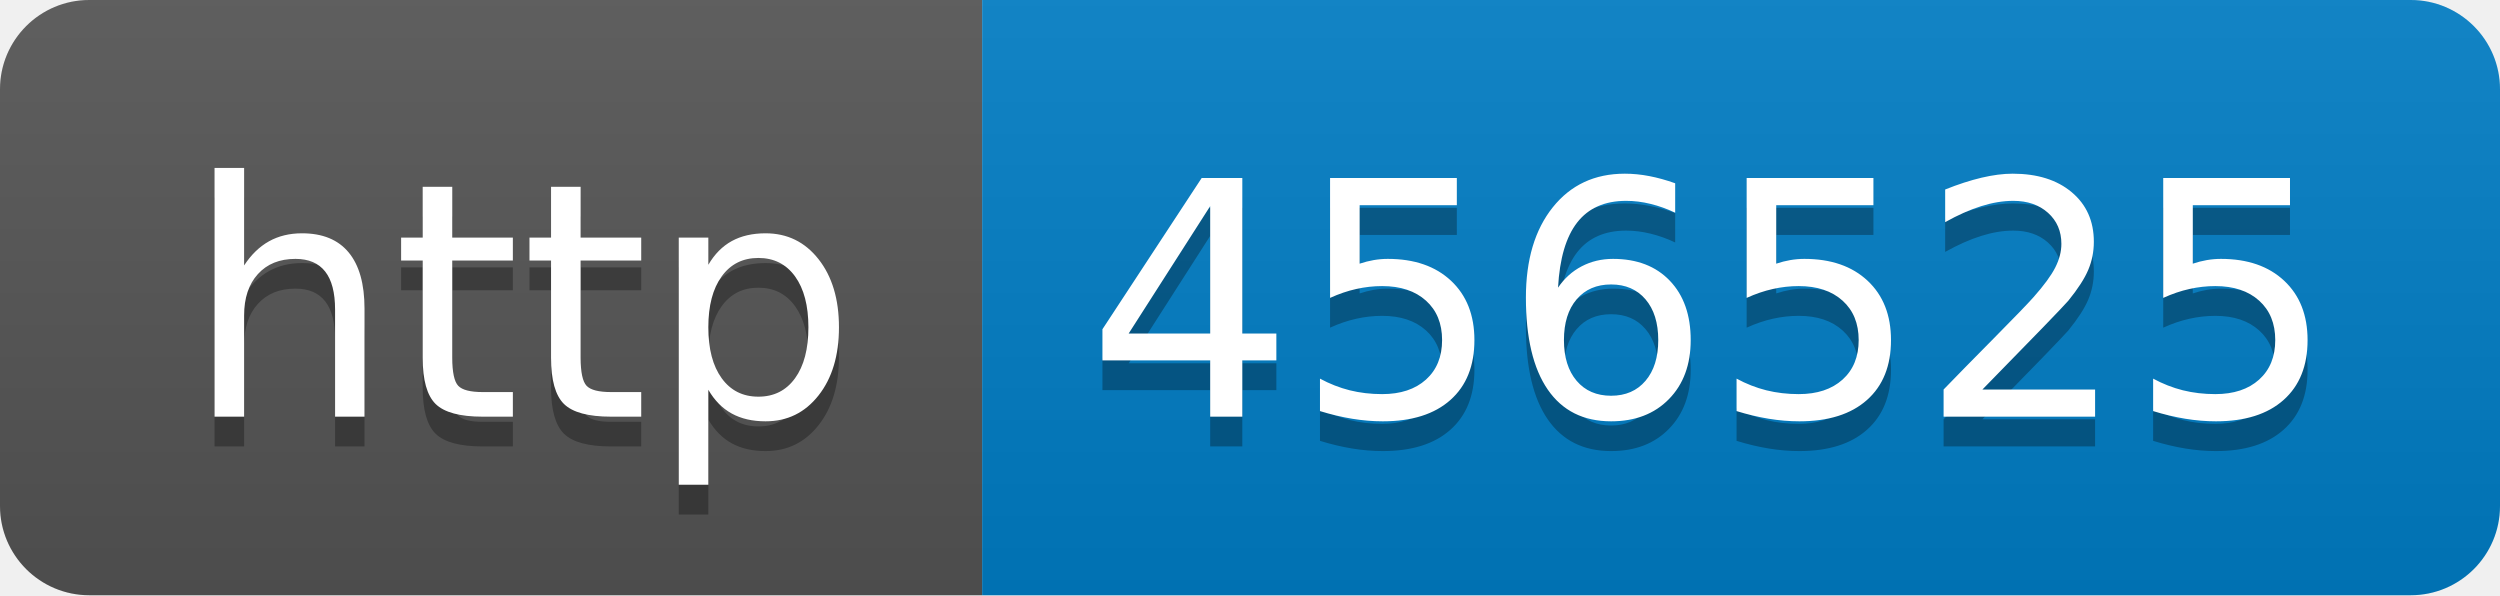
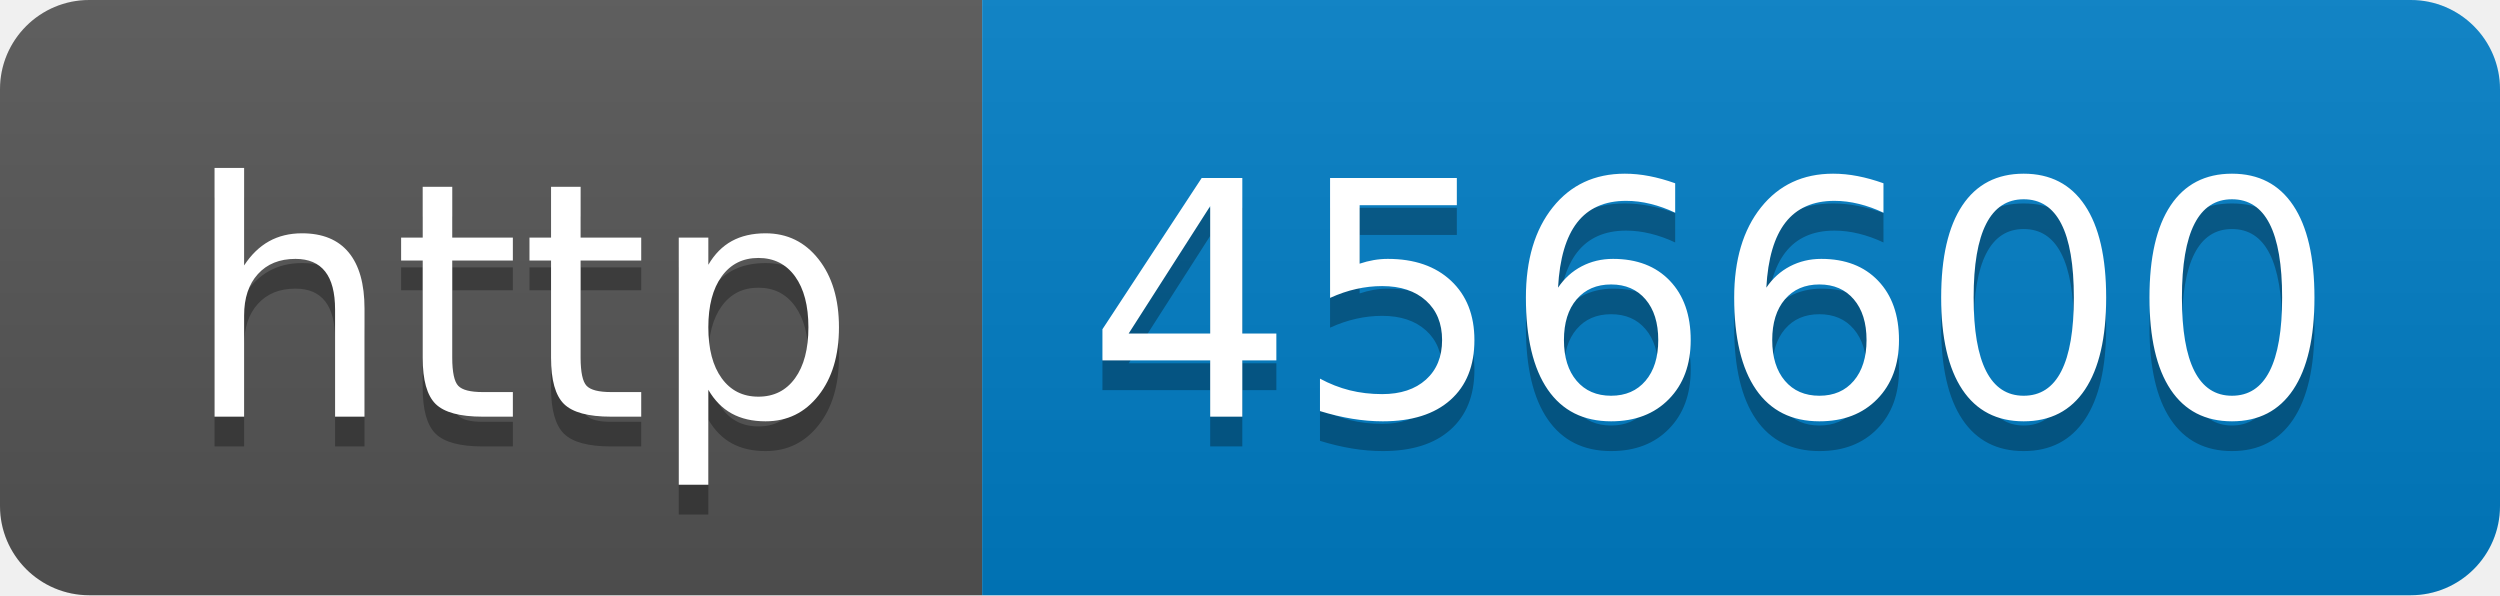
- <svg xmlns="http://www.w3.org/2000/svg" width="84" height="20" role="img" aria-label="http: 456525">
+ <svg xmlns="http://www.w3.org/2000/svg" width="84" height="20" role="img" aria-label="http: 456600">
  <linearGradient id="s" x2="0" y2="100%">
    <stop offset="0" stop-color="#bbb" stop-opacity=".1" />
    <stop offset="1" stop-opacity=".1" />
  </linearGradient>
  <clipPath id="r">
    <rect width="84" height="20" rx="3" fill="#fff" />
  </clipPath>
  <g clip-path="url(#r)">
    <rect width="33" height="20" fill="#555" />
    <rect x="33" width="51" height="20" fill="#007ec6" />
    <rect width="84" height="20" fill="url(#s)" />
  </g>
  <g fill="#fff" text-anchor="middle" font-family="Verdana,Geneva,DejaVu Sans,sans-serif" text-rendering="geometricPrecision" font-size="110">
    <text aria-hidden="true" x="175" y="150" fill="#010101" fill-opacity=".3" transform="scale(.1)" textLength="230">http</text>
    <text x="175" y="140" transform="scale(.1)" fill="#fff" textLength="230">http</text>
-     <text aria-hidden="true" x="575" y="150" fill="#010101" fill-opacity=".3" transform="scale(.1)" textLength="410">456525</text>
-     <text x="575" y="140" transform="scale(.1)" fill="#fff" textLength="410">456525</text>
+     <text aria-hidden="true" x="575" y="150" fill="#010101" fill-opacity=".3" transform="scale(.1)" textLength="410">456600</text>
+     <text x="575" y="140" transform="scale(.1)" fill="#fff" textLength="410">456600</text>
  </g>
</svg>
